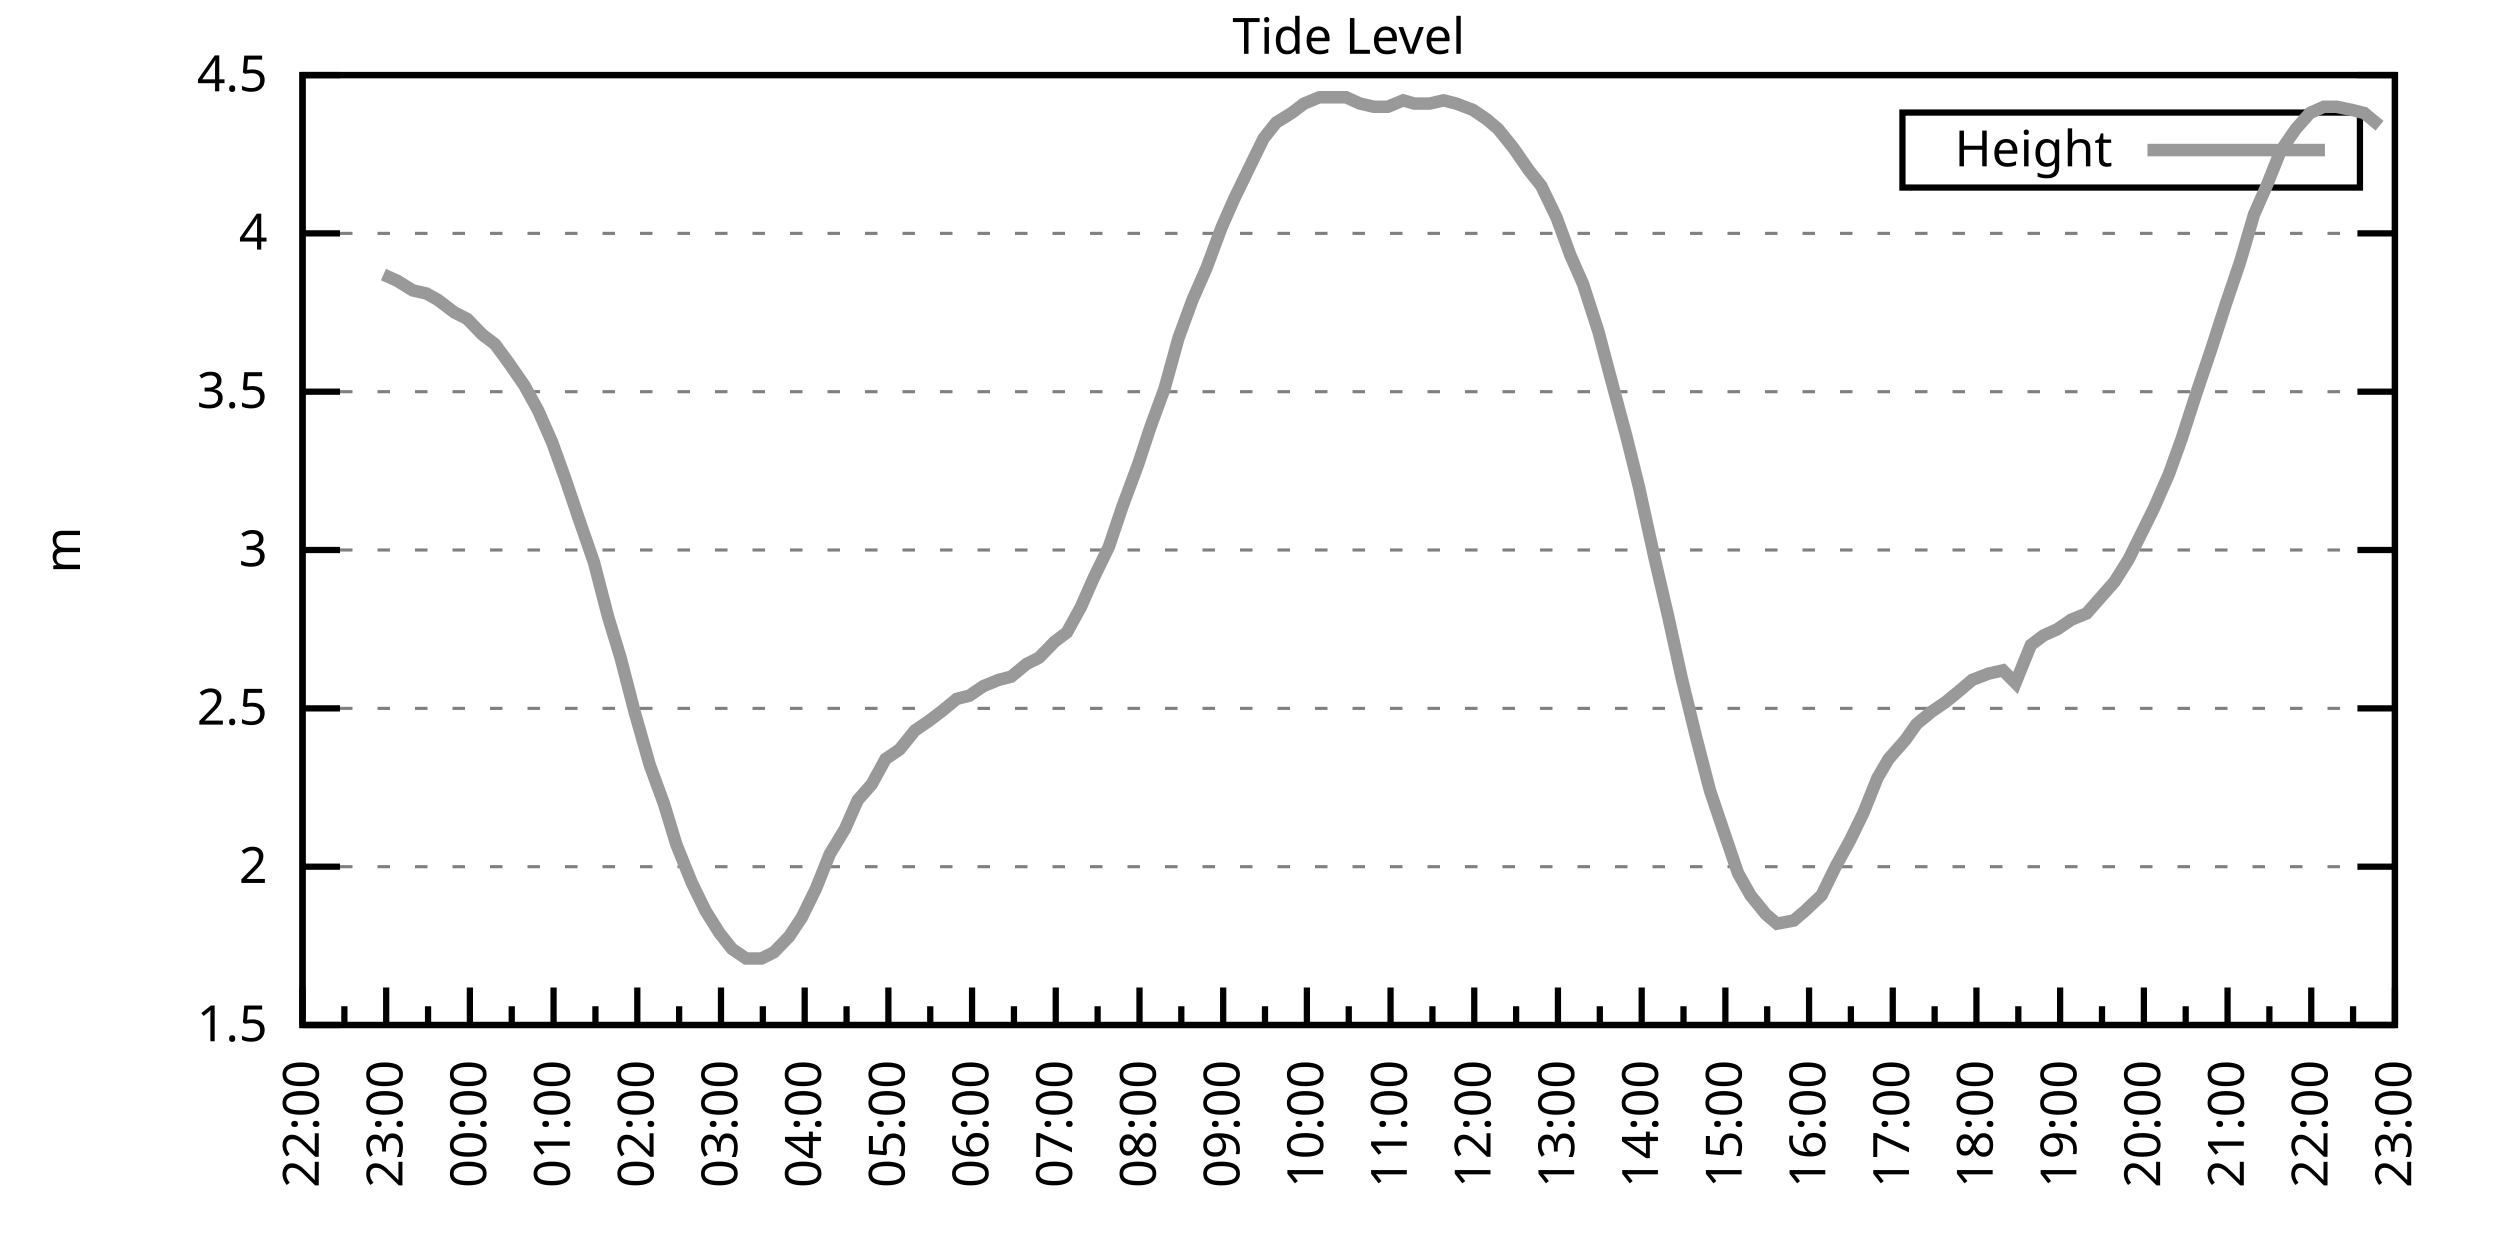
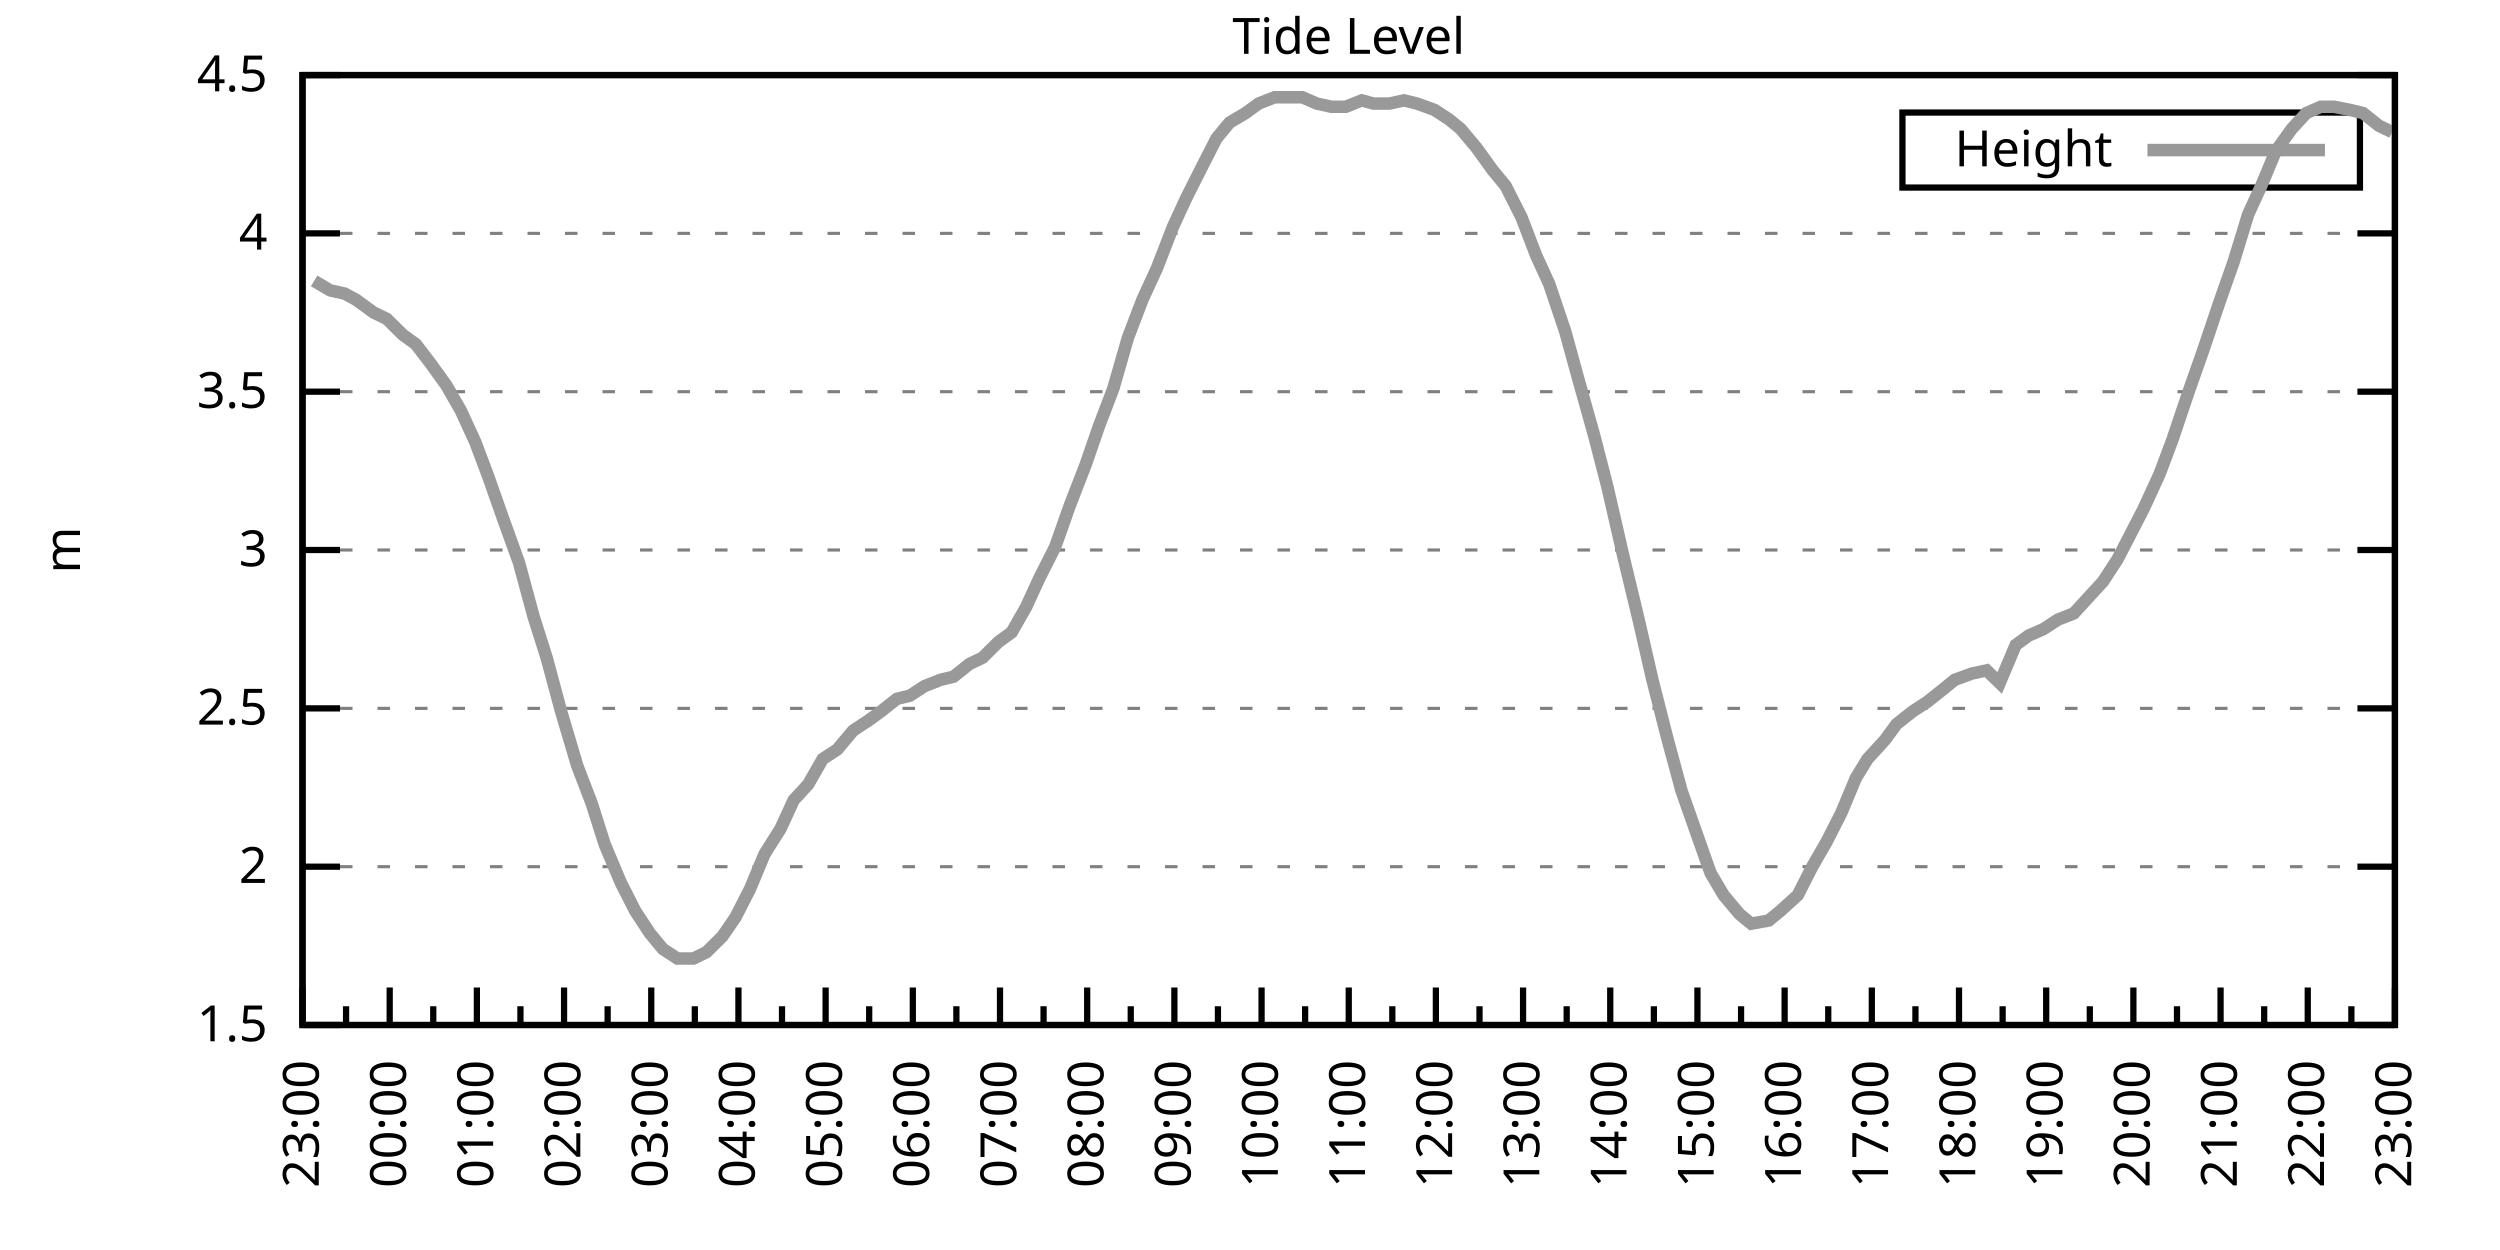
<svg xmlns="http://www.w3.org/2000/svg" xmlns:xlink="http://www.w3.org/1999/xlink" width="400" height="200" viewBox="0 0 400 200">
  <g id="gnuplot_canvas">
    <rect x="0" y="0" width="400" height="200" fill="none" />
    <defs>
      <circle id="gpDot" r="0.5" stroke-width="0.5" stroke="currentColor" />
      <path id="gpPt0" stroke-width="0.333" stroke="currentColor" d="M-1,0 h2 M0,-1 v2" />
      <path id="gpPt1" stroke-width="0.333" stroke="currentColor" d="M-1,-1 L1,1 M1,-1 L-1,1" />
      <path id="gpPt2" stroke-width="0.333" stroke="currentColor" d="M-1,0 L1,0 M0,-1 L0,1 M-1,-1 L1,1 M-1,1 L1,-1" />
      <rect id="gpPt3" stroke-width="0.333" stroke="currentColor" x="-1" y="-1" width="2" height="2" />
      <rect id="gpPt4" stroke-width="0.333" stroke="currentColor" fill="currentColor" x="-1" y="-1" width="2" height="2" />
      <circle id="gpPt5" stroke-width="0.333" stroke="currentColor" cx="0" cy="0" r="1" />
      <use xlink:href="#gpPt5" id="gpPt6" fill="currentColor" stroke="none" />
      <path id="gpPt7" stroke-width="0.333" stroke="currentColor" d="M0,-1.33 L-1.33,0.67 L1.33,0.67 z" />
      <use xlink:href="#gpPt7" id="gpPt8" fill="currentColor" stroke="none" />
      <use xlink:href="#gpPt7" id="gpPt9" stroke="currentColor" transform="rotate(180)" />
      <use xlink:href="#gpPt9" id="gpPt10" fill="currentColor" stroke="none" />
      <use xlink:href="#gpPt3" id="gpPt11" stroke="currentColor" transform="rotate(45)" />
      <use xlink:href="#gpPt11" id="gpPt12" fill="currentColor" stroke="none" />
      <path id="gpPt13" stroke-width="0.333" stroke="currentColor" d="M0,1.330 L1.265,0.411 L0.782,-1.067 L-0.782,-1.076 L-1.265,0.411 z" />
      <use xlink:href="#gpPt13" id="gpPt14" fill="currentColor" stroke="none" />
      <filter id="textbox" filterUnits="objectBoundingBox" x="0" y="0" height="1" width="1">
        <feFlood flood-color="white" flood-opacity="1" result="bgnd" />
        <feComposite in="SourceGraphic" in2="bgnd" operator="atop" />
      </filter>
      <filter id="greybox" filterUnits="objectBoundingBox" x="0" y="0" height="1" width="1">
        <feFlood flood-color="lightgrey" flood-opacity="1" result="grey" />
        <feComposite in="SourceGraphic" in2="grey" operator="atop" />
      </filter>
    </defs>
    <g fill="none" color="white" stroke="currentColor" stroke-width="1.00" stroke-linecap="butt" stroke-linejoin="miter">
</g>
    <g fill="none" color="black" stroke="currentColor" stroke-width="1.00" stroke-linecap="butt" stroke-linejoin="miter">
      <g stroke="none" shape-rendering="crispEdges">
        <polygon fill="rgb(255, 255, 255)" points="48.40,164.00 383.18,164.00 383.18,12.02 48.40,12.02 " />
      </g>
    </g>
    <g fill="none" color="black" stroke="currentColor" stroke-width="1.00" stroke-linecap="butt" stroke-linejoin="miter">
</g>
    <g fill="none" color="black" stroke="black" stroke-width="0.50" stroke-linecap="butt" stroke-linejoin="miter">
</g>
    <g fill="none" color="gray" stroke="currentColor" stroke-width="0.50" stroke-linecap="butt" stroke-linejoin="miter">
      <path stroke="gray" stroke-dasharray="2,4" class="gridline" d="M48.40,164.00 L383.19,164.00  " />
    </g>
    <g fill="none" color="gray" stroke="gray" stroke-width="1.00" stroke-linecap="butt" stroke-linejoin="miter">
</g>
    <g fill="none" color="black" stroke="currentColor" stroke-width="1.00" stroke-linecap="butt" stroke-linejoin="miter">
      <path stroke="black" d="M48.40,164.00 L54.40,164.00 M383.19,164.00 L377.19,164.00  " />
      <g transform="translate(42.80,166.60)" stroke="none" fill="black" font-family="Sans" font-size="8.00" text-anchor="end">
        <text>
          <tspan font-family="Sans"> 1.5</tspan>
        </text>
      </g>
    </g>
    <g fill="none" color="black" stroke="currentColor" stroke-width="1.00" stroke-linecap="butt" stroke-linejoin="miter">
</g>
    <g fill="none" color="black" stroke="black" stroke-width="0.50" stroke-linecap="butt" stroke-linejoin="miter">
</g>
    <g fill="none" color="gray" stroke="currentColor" stroke-width="0.50" stroke-linecap="butt" stroke-linejoin="miter">
      <path stroke="gray" stroke-dasharray="2,4" class="gridline" d="M48.40,138.67 L383.19,138.67  " />
    </g>
    <g fill="none" color="gray" stroke="gray" stroke-width="1.00" stroke-linecap="butt" stroke-linejoin="miter">
</g>
    <g fill="none" color="black" stroke="currentColor" stroke-width="1.00" stroke-linecap="butt" stroke-linejoin="miter">
      <path stroke="black" d="M48.40,138.67 L54.40,138.67 M383.19,138.67 L377.19,138.67  " />
      <g transform="translate(42.80,141.27)" stroke="none" fill="black" font-family="Sans" font-size="8.00" text-anchor="end">
        <text>
          <tspan font-family="Sans"> 2</tspan>
        </text>
      </g>
    </g>
    <g fill="none" color="black" stroke="currentColor" stroke-width="1.00" stroke-linecap="butt" stroke-linejoin="miter">
</g>
    <g fill="none" color="black" stroke="black" stroke-width="0.50" stroke-linecap="butt" stroke-linejoin="miter">
</g>
    <g fill="none" color="gray" stroke="currentColor" stroke-width="0.50" stroke-linecap="butt" stroke-linejoin="miter">
      <path stroke="gray" stroke-dasharray="2,4" class="gridline" d="M48.40,113.34 L383.19,113.34  " />
    </g>
    <g fill="none" color="gray" stroke="gray" stroke-width="1.00" stroke-linecap="butt" stroke-linejoin="miter">
</g>
    <g fill="none" color="black" stroke="currentColor" stroke-width="1.00" stroke-linecap="butt" stroke-linejoin="miter">
      <path stroke="black" d="M48.40,113.34 L54.40,113.34 M383.19,113.34 L377.19,113.34  " />
      <g transform="translate(42.80,115.94)" stroke="none" fill="black" font-family="Sans" font-size="8.00" text-anchor="end">
        <text>
          <tspan font-family="Sans"> 2.5</tspan>
        </text>
      </g>
    </g>
    <g fill="none" color="black" stroke="currentColor" stroke-width="1.00" stroke-linecap="butt" stroke-linejoin="miter">
</g>
    <g fill="none" color="black" stroke="black" stroke-width="0.50" stroke-linecap="butt" stroke-linejoin="miter">
</g>
    <g fill="none" color="gray" stroke="currentColor" stroke-width="0.50" stroke-linecap="butt" stroke-linejoin="miter">
      <path stroke="gray" stroke-dasharray="2,4" class="gridline" d="M48.40,88.00 L383.19,88.00  " />
    </g>
    <g fill="none" color="gray" stroke="gray" stroke-width="1.00" stroke-linecap="butt" stroke-linejoin="miter">
</g>
    <g fill="none" color="black" stroke="currentColor" stroke-width="1.00" stroke-linecap="butt" stroke-linejoin="miter">
      <path stroke="black" d="M48.40,88.00 L54.40,88.00 M383.19,88.00 L377.19,88.00  " />
      <g transform="translate(42.80,90.60)" stroke="none" fill="black" font-family="Sans" font-size="8.00" text-anchor="end">
        <text>
          <tspan font-family="Sans"> 3</tspan>
        </text>
      </g>
    </g>
    <g fill="none" color="black" stroke="currentColor" stroke-width="1.00" stroke-linecap="butt" stroke-linejoin="miter">
</g>
    <g fill="none" color="black" stroke="black" stroke-width="0.50" stroke-linecap="butt" stroke-linejoin="miter">
</g>
    <g fill="none" color="gray" stroke="currentColor" stroke-width="0.50" stroke-linecap="butt" stroke-linejoin="miter">
      <path stroke="gray" stroke-dasharray="2,4" class="gridline" d="M48.40,62.67 L383.19,62.67  " />
    </g>
    <g fill="none" color="gray" stroke="gray" stroke-width="1.00" stroke-linecap="butt" stroke-linejoin="miter">
</g>
    <g fill="none" color="black" stroke="currentColor" stroke-width="1.00" stroke-linecap="butt" stroke-linejoin="miter">
      <path stroke="black" d="M48.40,62.67 L54.40,62.67 M383.19,62.67 L377.19,62.67  " />
      <g transform="translate(42.80,65.27)" stroke="none" fill="black" font-family="Sans" font-size="8.00" text-anchor="end">
        <text>
          <tspan font-family="Sans"> 3.5</tspan>
        </text>
      </g>
    </g>
    <g fill="none" color="black" stroke="currentColor" stroke-width="1.00" stroke-linecap="butt" stroke-linejoin="miter">
</g>
    <g fill="none" color="black" stroke="black" stroke-width="0.50" stroke-linecap="butt" stroke-linejoin="miter">
</g>
    <g fill="none" color="gray" stroke="currentColor" stroke-width="0.50" stroke-linecap="butt" stroke-linejoin="miter">
      <path stroke="gray" stroke-dasharray="2,4" class="gridline" d="M48.40,37.34 L383.19,37.34  " />
    </g>
    <g fill="none" color="gray" stroke="gray" stroke-width="1.00" stroke-linecap="butt" stroke-linejoin="miter">
</g>
    <g fill="none" color="black" stroke="currentColor" stroke-width="1.00" stroke-linecap="butt" stroke-linejoin="miter">
      <path stroke="black" d="M48.40,37.34 L54.40,37.34 M383.19,37.34 L377.19,37.34  " />
      <g transform="translate(42.80,39.94)" stroke="none" fill="black" font-family="Sans" font-size="8.00" text-anchor="end">
        <text>
          <tspan font-family="Sans"> 4</tspan>
        </text>
      </g>
    </g>
    <g fill="none" color="black" stroke="currentColor" stroke-width="1.00" stroke-linecap="butt" stroke-linejoin="miter">
</g>
    <g fill="none" color="black" stroke="black" stroke-width="0.50" stroke-linecap="butt" stroke-linejoin="miter">
</g>
    <g fill="none" color="gray" stroke="currentColor" stroke-width="0.50" stroke-linecap="butt" stroke-linejoin="miter">
      <path stroke="gray" stroke-dasharray="2,4" class="gridline" d="M48.40,12.01 L383.19,12.01  " />
    </g>
    <g fill="none" color="gray" stroke="gray" stroke-width="1.00" stroke-linecap="butt" stroke-linejoin="miter">
</g>
    <g fill="none" color="black" stroke="currentColor" stroke-width="1.00" stroke-linecap="butt" stroke-linejoin="miter">
      <path stroke="black" d="M48.40,12.01 L54.40,12.01 M383.19,12.01 L377.19,12.01  " />
      <g transform="translate(42.80,14.61)" stroke="none" fill="black" font-family="Sans" font-size="8.00" text-anchor="end">
        <text>
          <tspan font-family="Sans"> 4.5</tspan>
        </text>
      </g>
    </g>
    <g fill="none" color="black" stroke="currentColor" stroke-width="1.00" stroke-linecap="butt" stroke-linejoin="miter">
      <path stroke="black" d="M48.40,164.00 L48.40,158.00  " />
      <g transform="translate(51.00,169.60) rotate(270)" stroke="none" fill="black" font-family="Sans" font-size="8.00" text-anchor="end">
        <text>
+           <tspan font-family="Sans">23:00</tspan>
+         </text>
+       </g>
+     </g>
+     <g fill="none" color="black" stroke="currentColor" stroke-width="1.00" stroke-linecap="butt" stroke-linejoin="miter">
+       <path stroke="black" d="M55.37,164.00 L55.37,161.00 M62.35,164.00 L62.35,158.00  " />
+       <g transform="translate(64.95,169.60) rotate(270)" stroke="none" fill="black" font-family="Sans" font-size="8.00" text-anchor="end">
+         <text>
+           <tspan font-family="Sans">00:00</tspan>
+         </text>
+       </g>
+     </g>
+     <g fill="none" color="black" stroke="currentColor" stroke-width="1.00" stroke-linecap="butt" stroke-linejoin="miter">
+       <path stroke="black" d="M69.32,164.00 L69.32,161.00 M76.30,164.00 L76.30,158.00  " />
+       <g transform="translate(78.90,169.60) rotate(270)" stroke="none" fill="black" font-family="Sans" font-size="8.00" text-anchor="end">
+         <text>
+           <tspan font-family="Sans">01:00</tspan>
+         </text>
+       </g>
+     </g>
+     <g fill="none" color="black" stroke="currentColor" stroke-width="1.00" stroke-linecap="butt" stroke-linejoin="miter">
+       <path stroke="black" d="M83.27,164.00 L83.27,161.00 M90.25,164.00 L90.25,158.00  " />
+       <g transform="translate(92.85,169.60) rotate(270)" stroke="none" fill="black" font-family="Sans" font-size="8.00" text-anchor="end">
+         <text>
+           <tspan font-family="Sans">02:00</tspan>
+         </text>
+       </g>
+     </g>
+     <g fill="none" color="black" stroke="currentColor" stroke-width="1.00" stroke-linecap="butt" stroke-linejoin="miter">
+       <path stroke="black" d="M97.22,164.00 L97.22,161.00 M104.20,164.00 L104.20,158.00  " />
+       <g transform="translate(106.80,169.60) rotate(270)" stroke="none" fill="black" font-family="Sans" font-size="8.00" text-anchor="end">
+         <text>
+           <tspan font-family="Sans">03:00</tspan>
+         </text>
+       </g>
+     </g>
+     <g fill="none" color="black" stroke="currentColor" stroke-width="1.00" stroke-linecap="butt" stroke-linejoin="miter">
+       <path stroke="black" d="M111.17,164.00 L111.17,161.00 M118.15,164.00 L118.15,158.00  " />
+       <g transform="translate(120.75,169.60) rotate(270)" stroke="none" fill="black" font-family="Sans" font-size="8.00" text-anchor="end">
+         <text>
+           <tspan font-family="Sans">04:00</tspan>
+         </text>
+       </g>
+     </g>
+     <g fill="none" color="black" stroke="currentColor" stroke-width="1.00" stroke-linecap="butt" stroke-linejoin="miter">
+       <path stroke="black" d="M125.12,164.00 L125.12,161.00 M132.10,164.00 L132.10,158.00  " />
+       <g transform="translate(134.70,169.60) rotate(270)" stroke="none" fill="black" font-family="Sans" font-size="8.00" text-anchor="end">
+         <text>
+           <tspan font-family="Sans">05:00</tspan>
+         </text>
+       </g>
+     </g>
+     <g fill="none" color="black" stroke="currentColor" stroke-width="1.00" stroke-linecap="butt" stroke-linejoin="miter">
+       <path stroke="black" d="M139.07,164.00 L139.07,161.00 M146.05,164.00 L146.05,158.00  " />
+       <g transform="translate(148.65,169.60) rotate(270)" stroke="none" fill="black" font-family="Sans" font-size="8.00" text-anchor="end">
+         <text>
+           <tspan font-family="Sans">06:00</tspan>
+         </text>
+       </g>
+     </g>
+     <g fill="none" color="black" stroke="currentColor" stroke-width="1.00" stroke-linecap="butt" stroke-linejoin="miter">
+       <path stroke="black" d="M153.02,164.00 L153.02,161.00 M160.00,164.00 L160.00,158.00  " />
+       <g transform="translate(162.60,169.60) rotate(270)" stroke="none" fill="black" font-family="Sans" font-size="8.00" text-anchor="end">
+         <text>
+           <tspan font-family="Sans">07:00</tspan>
+         </text>
+       </g>
+     </g>
+     <g fill="none" color="black" stroke="currentColor" stroke-width="1.00" stroke-linecap="butt" stroke-linejoin="miter">
+       <path stroke="black" d="M166.97,164.00 L166.97,161.00 M173.95,164.00 L173.95,158.00  " />
+       <g transform="translate(176.55,169.60) rotate(270)" stroke="none" fill="black" font-family="Sans" font-size="8.00" text-anchor="end">
+         <text>
+           <tspan font-family="Sans">08:00</tspan>
+         </text>
+       </g>
+     </g>
+     <g fill="none" color="black" stroke="currentColor" stroke-width="1.00" stroke-linecap="butt" stroke-linejoin="miter">
+       <path stroke="black" d="M180.92,164.00 L180.92,161.00 M187.90,164.00 L187.90,158.00  " />
+       <g transform="translate(190.50,169.60) rotate(270)" stroke="none" fill="black" font-family="Sans" font-size="8.00" text-anchor="end">
+         <text>
+           <tspan font-family="Sans">09:00</tspan>
+         </text>
+       </g>
+     </g>
+     <g fill="none" color="black" stroke="currentColor" stroke-width="1.00" stroke-linecap="butt" stroke-linejoin="miter">
+       <path stroke="black" d="M194.87,164.00 L194.87,161.00 M201.85,164.00 L201.85,158.00  " />
+       <g transform="translate(204.45,169.60) rotate(270)" stroke="none" fill="black" font-family="Sans" font-size="8.00" text-anchor="end">
+         <text>
+           <tspan font-family="Sans">10:00</tspan>
+         </text>
+       </g>
+     </g>
+     <g fill="none" color="black" stroke="currentColor" stroke-width="1.00" stroke-linecap="butt" stroke-linejoin="miter">
+       <path stroke="black" d="M208.82,164.00 L208.82,161.00 M215.80,164.00 L215.80,158.00  " />
+       <g transform="translate(218.40,169.60) rotate(270)" stroke="none" fill="black" font-family="Sans" font-size="8.00" text-anchor="end">
+         <text>
+           <tspan font-family="Sans">11:00</tspan>
+         </text>
+       </g>
+     </g>
+     <g fill="none" color="black" stroke="currentColor" stroke-width="1.00" stroke-linecap="butt" stroke-linejoin="miter">
+       <path stroke="black" d="M222.77,164.00 L222.77,161.00 M229.74,164.00 L229.74,158.00  " />
+       <g transform="translate(232.34,169.60) rotate(270)" stroke="none" fill="black" font-family="Sans" font-size="8.00" text-anchor="end">
+         <text>
+           <tspan font-family="Sans">12:00</tspan>
+         </text>
+       </g>
+     </g>
+     <g fill="none" color="black" stroke="currentColor" stroke-width="1.00" stroke-linecap="butt" stroke-linejoin="miter">
+       <path stroke="black" d="M236.72,164.00 L236.72,161.00 M243.69,164.00 L243.69,158.00  " />
+       <g transform="translate(246.29,169.60) rotate(270)" stroke="none" fill="black" font-family="Sans" font-size="8.00" text-anchor="end">
+         <text>
+           <tspan font-family="Sans">13:00</tspan>
+         </text>
+       </g>
+     </g>
+     <g fill="none" color="black" stroke="currentColor" stroke-width="1.00" stroke-linecap="butt" stroke-linejoin="miter">
+       <path stroke="black" d="M250.67,164.00 L250.67,161.00 M257.64,164.00 L257.64,158.00  " />
+       <g transform="translate(260.24,169.60) rotate(270)" stroke="none" fill="black" font-family="Sans" font-size="8.00" text-anchor="end">
+         <text>
+           <tspan font-family="Sans">14:00</tspan>
+         </text>
+       </g>
+     </g>
+     <g fill="none" color="black" stroke="currentColor" stroke-width="1.00" stroke-linecap="butt" stroke-linejoin="miter">
+       <path stroke="black" d="M264.62,164.00 L264.62,161.00 M271.59,164.00 L271.59,158.00  " />
+       <g transform="translate(274.19,169.60) rotate(270)" stroke="none" fill="black" font-family="Sans" font-size="8.00" text-anchor="end">
+         <text>
+           <tspan font-family="Sans">15:00</tspan>
+         </text>
+       </g>
+     </g>
+     <g fill="none" color="black" stroke="currentColor" stroke-width="1.00" stroke-linecap="butt" stroke-linejoin="miter">
+       <path stroke="black" d="M278.57,164.00 L278.57,161.00 M285.54,164.00 L285.54,158.00  " />
+       <g transform="translate(288.14,169.60) rotate(270)" stroke="none" fill="black" font-family="Sans" font-size="8.00" text-anchor="end">
+         <text>
+           <tspan font-family="Sans">16:00</tspan>
+         </text>
+       </g>
+     </g>
+     <g fill="none" color="black" stroke="currentColor" stroke-width="1.00" stroke-linecap="butt" stroke-linejoin="miter">
+       <path stroke="black" d="M292.52,164.00 L292.52,161.00 M299.49,164.00 L299.49,158.00  " />
+       <g transform="translate(302.09,169.60) rotate(270)" stroke="none" fill="black" font-family="Sans" font-size="8.00" text-anchor="end">
+         <text>
+           <tspan font-family="Sans">17:00</tspan>
+         </text>
+       </g>
+     </g>
+     <g fill="none" color="black" stroke="currentColor" stroke-width="1.00" stroke-linecap="butt" stroke-linejoin="miter">
+       <path stroke="black" d="M306.47,164.00 L306.47,161.00 M313.44,164.00 L313.44,158.00  " />
+       <g transform="translate(316.04,169.60) rotate(270)" stroke="none" fill="black" font-family="Sans" font-size="8.00" text-anchor="end">
+         <text>
+           <tspan font-family="Sans">18:00</tspan>
+         </text>
+       </g>
+     </g>
+     <g fill="none" color="black" stroke="currentColor" stroke-width="1.00" stroke-linecap="butt" stroke-linejoin="miter">
+       <path stroke="black" d="M320.42,164.00 L320.42,161.00 M327.39,164.00 L327.39,158.00  " />
+       <g transform="translate(329.99,169.60) rotate(270)" stroke="none" fill="black" font-family="Sans" font-size="8.00" text-anchor="end">
+         <text>
+           <tspan font-family="Sans">19:00</tspan>
+         </text>
+       </g>
+     </g>
+     <g fill="none" color="black" stroke="currentColor" stroke-width="1.00" stroke-linecap="butt" stroke-linejoin="miter">
+       <path stroke="black" d="M334.37,164.00 L334.37,161.00 M341.34,164.00 L341.34,158.00  " />
+       <g transform="translate(343.94,169.60) rotate(270)" stroke="none" fill="black" font-family="Sans" font-size="8.00" text-anchor="end">
+         <text>
+           <tspan font-family="Sans">20:00</tspan>
+         </text>
+       </g>
+     </g>
+     <g fill="none" color="black" stroke="currentColor" stroke-width="1.00" stroke-linecap="butt" stroke-linejoin="miter">
+       <path stroke="black" d="M348.32,164.00 L348.32,161.00 M355.29,164.00 L355.29,158.00  " />
+       <g transform="translate(357.89,169.60) rotate(270)" stroke="none" fill="black" font-family="Sans" font-size="8.00" text-anchor="end">
+         <text>
+           <tspan font-family="Sans">21:00</tspan>
+         </text>
+       </g>
+     </g>
+     <g fill="none" color="black" stroke="currentColor" stroke-width="1.00" stroke-linecap="butt" stroke-linejoin="miter">
+       <path stroke="black" d="M362.27,164.00 L362.27,161.00 M369.24,164.00 L369.24,158.00  " />
+       <g transform="translate(371.84,169.60) rotate(270)" stroke="none" fill="black" font-family="Sans" font-size="8.00" text-anchor="end">
+         <text>
          <tspan font-family="Sans">22:00</tspan>
        </text>
      </g>
    </g>
    <g fill="none" color="black" stroke="currentColor" stroke-width="1.00" stroke-linecap="butt" stroke-linejoin="miter">
-       <path stroke="black" d="M55.10,164.00 L55.10,161.00 M61.79,164.00 L61.79,158.00  " />
-       <g transform="translate(64.39,169.60) rotate(270)" stroke="none" fill="black" font-family="Sans" font-size="8.00" text-anchor="end">
-         <text>
-           <tspan font-family="Sans">23:00</tspan>
-         </text>
-       </g>
-     </g>
-     <g fill="none" color="black" stroke="currentColor" stroke-width="1.00" stroke-linecap="butt" stroke-linejoin="miter">
-       <path stroke="black" d="M68.49,164.00 L68.49,161.00 M75.18,164.00 L75.18,158.00  " />
-       <g transform="translate(77.78,169.60) rotate(270)" stroke="none" fill="black" font-family="Sans" font-size="8.00" text-anchor="end">
-         <text>
-           <tspan font-family="Sans">00:00</tspan>
-         </text>
-       </g>
-     </g>
-     <g fill="none" color="black" stroke="currentColor" stroke-width="1.00" stroke-linecap="butt" stroke-linejoin="miter">
-       <path stroke="black" d="M81.88,164.00 L81.88,161.00 M88.57,164.00 L88.57,158.00  " />
-       <g transform="translate(91.17,169.60) rotate(270)" stroke="none" fill="black" font-family="Sans" font-size="8.00" text-anchor="end">
-         <text>
-           <tspan font-family="Sans">01:00</tspan>
-         </text>
-       </g>
-     </g>
-     <g fill="none" color="black" stroke="currentColor" stroke-width="1.00" stroke-linecap="butt" stroke-linejoin="miter">
-       <path stroke="black" d="M95.27,164.00 L95.27,161.00 M101.97,164.00 L101.97,158.00  " />
-       <g transform="translate(104.57,169.60) rotate(270)" stroke="none" fill="black" font-family="Sans" font-size="8.00" text-anchor="end">
-         <text>
-           <tspan font-family="Sans">02:00</tspan>
-         </text>
-       </g>
-     </g>
-     <g fill="none" color="black" stroke="currentColor" stroke-width="1.00" stroke-linecap="butt" stroke-linejoin="miter">
-       <path stroke="black" d="M108.66,164.00 L108.66,161.00 M115.36,164.00 L115.36,158.00  " />
-       <g transform="translate(117.96,169.60) rotate(270)" stroke="none" fill="black" font-family="Sans" font-size="8.00" text-anchor="end">
-         <text>
-           <tspan font-family="Sans">03:00</tspan>
-         </text>
-       </g>
-     </g>
-     <g fill="none" color="black" stroke="currentColor" stroke-width="1.00" stroke-linecap="butt" stroke-linejoin="miter">
-       <path stroke="black" d="M122.05,164.00 L122.05,161.00 M128.75,164.00 L128.75,158.00  " />
-       <g transform="translate(131.35,169.60) rotate(270)" stroke="none" fill="black" font-family="Sans" font-size="8.00" text-anchor="end">
-         <text>
-           <tspan font-family="Sans">04:00</tspan>
-         </text>
-       </g>
-     </g>
-     <g fill="none" color="black" stroke="currentColor" stroke-width="1.00" stroke-linecap="butt" stroke-linejoin="miter">
-       <path stroke="black" d="M135.45,164.00 L135.45,161.00 M142.14,164.00 L142.14,158.00  " />
-       <g transform="translate(144.74,169.60) rotate(270)" stroke="none" fill="black" font-family="Sans" font-size="8.00" text-anchor="end">
-         <text>
-           <tspan font-family="Sans">05:00</tspan>
-         </text>
-       </g>
-     </g>
-     <g fill="none" color="black" stroke="currentColor" stroke-width="1.00" stroke-linecap="butt" stroke-linejoin="miter">
-       <path stroke="black" d="M148.84,164.00 L148.84,161.00 M155.53,164.00 L155.53,158.00  " />
-       <g transform="translate(158.13,169.60) rotate(270)" stroke="none" fill="black" font-family="Sans" font-size="8.00" text-anchor="end">
-         <text>
-           <tspan font-family="Sans">06:00</tspan>
-         </text>
-       </g>
-     </g>
-     <g fill="none" color="black" stroke="currentColor" stroke-width="1.00" stroke-linecap="butt" stroke-linejoin="miter">
-       <path stroke="black" d="M162.23,164.00 L162.23,161.00 M168.92,164.00 L168.92,158.00  " />
-       <g transform="translate(171.52,169.60) rotate(270)" stroke="none" fill="black" font-family="Sans" font-size="8.00" text-anchor="end">
-         <text>
-           <tspan font-family="Sans">07:00</tspan>
-         </text>
-       </g>
-     </g>
-     <g fill="none" color="black" stroke="currentColor" stroke-width="1.00" stroke-linecap="butt" stroke-linejoin="miter">
-       <path stroke="black" d="M175.62,164.00 L175.62,161.00 M182.32,164.00 L182.32,158.00  " />
-       <g transform="translate(184.92,169.60) rotate(270)" stroke="none" fill="black" font-family="Sans" font-size="8.00" text-anchor="end">
-         <text>
-           <tspan font-family="Sans">08:00</tspan>
-         </text>
-       </g>
-     </g>
-     <g fill="none" color="black" stroke="currentColor" stroke-width="1.00" stroke-linecap="butt" stroke-linejoin="miter">
-       <path stroke="black" d="M189.01,164.00 L189.01,161.00 M195.71,164.00 L195.71,158.00  " />
-       <g transform="translate(198.31,169.60) rotate(270)" stroke="none" fill="black" font-family="Sans" font-size="8.00" text-anchor="end">
-         <text>
-           <tspan font-family="Sans">09:00</tspan>
-         </text>
-       </g>
-     </g>
-     <g fill="none" color="black" stroke="currentColor" stroke-width="1.00" stroke-linecap="butt" stroke-linejoin="miter">
-       <path stroke="black" d="M202.40,164.00 L202.40,161.00 M209.10,164.00 L209.10,158.00  " />
-       <g transform="translate(211.70,169.60) rotate(270)" stroke="none" fill="black" font-family="Sans" font-size="8.00" text-anchor="end">
-         <text>
-           <tspan font-family="Sans">10:00</tspan>
-         </text>
-       </g>
-     </g>
-     <g fill="none" color="black" stroke="currentColor" stroke-width="1.00" stroke-linecap="butt" stroke-linejoin="miter">
-       <path stroke="black" d="M215.80,164.00 L215.80,161.00 M222.49,164.00 L222.49,158.00  " />
-       <g transform="translate(225.09,169.60) rotate(270)" stroke="none" fill="black" font-family="Sans" font-size="8.00" text-anchor="end">
-         <text>
-           <tspan font-family="Sans">11:00</tspan>
-         </text>
-       </g>
-     </g>
-     <g fill="none" color="black" stroke="currentColor" stroke-width="1.00" stroke-linecap="butt" stroke-linejoin="miter">
-       <path stroke="black" d="M229.19,164.00 L229.19,161.00 M235.88,164.00 L235.88,158.00  " />
-       <g transform="translate(238.48,169.60) rotate(270)" stroke="none" fill="black" font-family="Sans" font-size="8.00" text-anchor="end">
-         <text>
-           <tspan font-family="Sans">12:00</tspan>
-         </text>
-       </g>
-     </g>
-     <g fill="none" color="black" stroke="currentColor" stroke-width="1.00" stroke-linecap="butt" stroke-linejoin="miter">
-       <path stroke="black" d="M242.58,164.00 L242.58,161.00 M249.27,164.00 L249.27,158.00  " />
-       <g transform="translate(251.87,169.60) rotate(270)" stroke="none" fill="black" font-family="Sans" font-size="8.00" text-anchor="end">
-         <text>
-           <tspan font-family="Sans">13:00</tspan>
-         </text>
-       </g>
-     </g>
-     <g fill="none" color="black" stroke="currentColor" stroke-width="1.00" stroke-linecap="butt" stroke-linejoin="miter">
-       <path stroke="black" d="M255.97,164.00 L255.97,161.00 M262.67,164.00 L262.67,158.00  " />
-       <g transform="translate(265.27,169.60) rotate(270)" stroke="none" fill="black" font-family="Sans" font-size="8.00" text-anchor="end">
-         <text>
-           <tspan font-family="Sans">14:00</tspan>
-         </text>
-       </g>
-     </g>
-     <g fill="none" color="black" stroke="currentColor" stroke-width="1.00" stroke-linecap="butt" stroke-linejoin="miter">
-       <path stroke="black" d="M269.36,164.00 L269.36,161.00 M276.06,164.00 L276.06,158.00  " />
-       <g transform="translate(278.66,169.60) rotate(270)" stroke="none" fill="black" font-family="Sans" font-size="8.00" text-anchor="end">
-         <text>
-           <tspan font-family="Sans">15:00</tspan>
-         </text>
-       </g>
-     </g>
-     <g fill="none" color="black" stroke="currentColor" stroke-width="1.00" stroke-linecap="butt" stroke-linejoin="miter">
-       <path stroke="black" d="M282.75,164.00 L282.75,161.00 M289.45,164.00 L289.45,158.00  " />
-       <g transform="translate(292.05,169.60) rotate(270)" stroke="none" fill="black" font-family="Sans" font-size="8.00" text-anchor="end">
-         <text>
-           <tspan font-family="Sans">16:00</tspan>
-         </text>
-       </g>
-     </g>
-     <g fill="none" color="black" stroke="currentColor" stroke-width="1.00" stroke-linecap="butt" stroke-linejoin="miter">
-       <path stroke="black" d="M296.14,164.00 L296.14,161.00 M302.84,164.00 L302.84,158.00  " />
-       <g transform="translate(305.44,169.60) rotate(270)" stroke="none" fill="black" font-family="Sans" font-size="8.00" text-anchor="end">
-         <text>
-           <tspan font-family="Sans">17:00</tspan>
-         </text>
-       </g>
-     </g>
-     <g fill="none" color="black" stroke="currentColor" stroke-width="1.00" stroke-linecap="butt" stroke-linejoin="miter">
-       <path stroke="black" d="M309.54,164.00 L309.54,161.00 M316.23,164.00 L316.23,158.00  " />
-       <g transform="translate(318.83,169.60) rotate(270)" stroke="none" fill="black" font-family="Sans" font-size="8.00" text-anchor="end">
-         <text>
-           <tspan font-family="Sans">18:00</tspan>
-         </text>
-       </g>
-     </g>
-     <g fill="none" color="black" stroke="currentColor" stroke-width="1.00" stroke-linecap="butt" stroke-linejoin="miter">
-       <path stroke="black" d="M322.93,164.00 L322.93,161.00 M329.62,164.00 L329.62,158.00  " />
-       <g transform="translate(332.22,169.60) rotate(270)" stroke="none" fill="black" font-family="Sans" font-size="8.00" text-anchor="end">
-         <text>
-           <tspan font-family="Sans">19:00</tspan>
-         </text>
-       </g>
-     </g>
-     <g fill="none" color="black" stroke="currentColor" stroke-width="1.00" stroke-linecap="butt" stroke-linejoin="miter">
-       <path stroke="black" d="M336.32,164.00 L336.32,161.00 M343.02,164.00 L343.02,158.00  " />
-       <g transform="translate(345.62,169.60) rotate(270)" stroke="none" fill="black" font-family="Sans" font-size="8.00" text-anchor="end">
-         <text>
-           <tspan font-family="Sans">20:00</tspan>
-         </text>
-       </g>
-     </g>
-     <g fill="none" color="black" stroke="currentColor" stroke-width="1.00" stroke-linecap="butt" stroke-linejoin="miter">
-       <path stroke="black" d="M349.71,164.00 L349.71,161.00 M356.41,164.00 L356.41,158.00  " />
-       <g transform="translate(359.01,169.60) rotate(270)" stroke="none" fill="black" font-family="Sans" font-size="8.00" text-anchor="end">
-         <text>
-           <tspan font-family="Sans">21:00</tspan>
-         </text>
-       </g>
-     </g>
-     <g fill="none" color="black" stroke="currentColor" stroke-width="1.00" stroke-linecap="butt" stroke-linejoin="miter">
-       <path stroke="black" d="M363.10,164.00 L363.10,161.00 M369.80,164.00 L369.80,158.00  " />
-       <g transform="translate(372.40,169.60) rotate(270)" stroke="none" fill="black" font-family="Sans" font-size="8.00" text-anchor="end">
-         <text>
-           <tspan font-family="Sans">22:00</tspan>
-         </text>
-       </g>
-     </g>
-     <g fill="none" color="black" stroke="currentColor" stroke-width="1.00" stroke-linecap="butt" stroke-linejoin="miter">
-       <path stroke="black" d="M376.49,164.00 L376.49,161.00 M383.19,164.00 L383.19,158.00  " />
+       <path stroke="black" d="M376.22,164.00 L376.22,161.00 M383.19,164.00 L383.19,158.00  " />
      <g transform="translate(385.79,169.60) rotate(270)" stroke="none" fill="black" font-family="Sans" font-size="8.00" text-anchor="end">
        <text>
          <tspan font-family="Sans">23:00</tspan>
        </text>
      </g>
    </g>
    <g fill="none" color="black" stroke="currentColor" stroke-width="1.00" stroke-linecap="butt" stroke-linejoin="miter">
</g>
    <g fill="none" color="black" stroke="currentColor" stroke-width="1.00" stroke-linecap="butt" stroke-linejoin="miter">
      <path stroke="black" d="M48.40,12.01 L48.40,164.00 L383.19,164.00 L383.19,12.01 L48.40,12.01 Z  " />
    </g>
    <g fill="none" color="black" stroke="currentColor" stroke-width="1.00" stroke-linecap="butt" stroke-linejoin="miter">
      <g transform="translate(12.80,88.01) rotate(270)" stroke="none" fill="black" font-family="Sans" font-size="8.00" text-anchor="middle">
        <text>
          <tspan font-family="Sans">m</tspan>
        </text>
      </g>
    </g>
    <g fill="none" color="black" stroke="currentColor" stroke-width="1.00" stroke-linecap="butt" stroke-linejoin="miter">
</g>
    <g fill="none" color="black" stroke="currentColor" stroke-width="1.00" stroke-linecap="butt" stroke-linejoin="miter">
      <path stroke="black" d="M304.39,30.01 L304.39,18.01 L377.59,18.01 L377.59,30.01 L304.39,30.01 Z  " />
    </g>
    <g id="Tide_level_plot_1">
      <g fill="none" color="white" stroke="black" stroke-width="2.00" stroke-linecap="butt" stroke-linejoin="miter">
</g>
      <g fill="none" color="black" stroke="currentColor" stroke-width="2.00" stroke-linecap="butt" stroke-linejoin="miter">
        <g transform="translate(337.99,26.61)" stroke="none" fill="black" font-family="Sans" font-size="8.00" text-anchor="end">
          <text>
            <tspan font-family="Sans">Height</tspan>
          </text>
        </g>
      </g>
      <g fill="none" color="black" stroke="currentColor" stroke-width="2.00" stroke-linecap="butt" stroke-linejoin="miter">
-         <path stroke="rgb(153, 153, 153)" d="M343.59,24.01 L371.99,24.01 M61.35,43.93 L63.58,44.94 L66.03,46.46 L68.26,46.97 L70.05,47.98 L72.73,50.01   L74.74,51.02 L77.19,53.55 L79.20,55.07 L81.43,58.11 L83.89,61.66 L86.12,65.71 L88.35,70.78 L90.36,76.35   L92.59,82.94 L95.05,90.03 L97.28,98.64 L99.29,105.23 L101.52,113.84 L103.98,122.46 L106.21,128.54 L108.22,135.12   L110.67,141.20 L112.90,145.76 L115.13,149.31 L117.14,151.84 L119.38,153.36 L121.83,153.36 L123.84,152.35 L126.29,149.81   L128.30,146.77 L130.54,142.21 L132.77,136.64 L135.22,132.59 L137.23,128.03 L139.46,125.50 L141.69,121.44 L143.93,119.92   L146.38,116.88 L148.61,115.36 L150.62,113.84 L153.08,111.82 L155.09,111.31 L157.32,109.79 L159.77,108.78 L161.78,108.27   L164.24,106.24 L166.25,105.23 L168.70,102.70 L170.71,101.18 L172.94,97.12 L174.95,92.56 L177.41,87.50 L179.64,80.91   L182.09,74.33 L184.10,68.25 L186.33,62.17 L188.57,54.06 L190.80,47.98 L193.03,42.91 L195.48,36.33 L197.49,31.77   L199.95,26.70 L202.18,22.14 L204.19,19.61 L206.64,18.09 L208.65,16.57 L211.11,15.56 L213.34,15.56 L215.35,15.56   L217.58,16.57 L219.81,17.08 L222.04,17.08 L224.50,16.06 L226.29,16.57 L228.74,16.57 L230.97,16.06 L232.98,16.57   L235.66,17.58 L237.89,19.10 L239.68,20.62 L242.13,23.66 L244.59,27.21 L246.60,29.74 L249.05,34.81 L251.28,40.89   L253.29,45.45 L255.75,53.05 L257.76,60.65 L260.21,69.77 L262.22,77.87 L264.67,89.02 L266.91,98.64 L269.14,108.78   L271.37,117.90 L273.60,126.51 L275.83,133.10 L278.07,139.68 L280.07,143.23 L282.53,146.27 L284.32,147.79 L286.99,147.28   L288.78,145.76 L291.46,143.23 L293.69,138.67 L295.92,134.62 L298.15,130.06 L300.39,124.48 L302.17,121.44 L304.85,118.40   L306.63,115.87 L309.09,113.84 L311.32,112.32 L313.78,110.30 L315.56,108.78 L318.24,107.76 L320.47,107.26 L322.48,109.28   L324.94,103.20 L326.95,101.68 L329.18,100.67 L331.41,99.15 L333.86,98.14 L336.10,95.60 L338.33,93.07 L340.56,89.52   L342.57,85.47 L344.58,81.42 L347.03,75.85 L349.04,70.27 L351.50,62.67 L353.73,56.09 L356.18,48.49 L358.42,41.90   L360.65,34.30 L362.66,29.74 L364.89,24.17 L367.34,20.62 L369.58,18.09 L371.81,17.08 L373.82,17.08 L376.27,17.58   L378.28,18.09 L380.73,20.12  " />
+         <path stroke="rgb(153, 153, 153)" d="M343.59,24.01 L371.99,24.01 M50.26,44.94 L52.82,46.46 L55.14,46.97 L57.00,47.98 L59.79,50.01 L61.88,51.02   L64.44,53.55 L66.53,55.07 L68.86,58.11 L71.42,61.66 L73.74,65.71 L76.07,70.78 L78.16,76.35 L80.48,82.94   L83.04,90.03 L85.37,98.64 L87.46,105.23 L89.78,113.84 L92.34,122.46 L94.67,128.54 L96.76,135.12 L99.32,141.20   L101.64,145.76 L103.97,149.31 L106.06,151.84 L108.38,153.36 L110.94,153.36 L113.03,152.35 L115.59,149.81 L117.68,146.77   L120.01,142.21 L122.33,136.64 L124.89,132.59 L126.98,128.03 L129.31,125.50 L131.63,121.44 L133.96,119.92 L136.51,116.88   L138.84,115.36 L140.93,113.84 L143.49,111.82 L145.58,111.31 L147.91,109.79 L150.46,108.78 L152.56,108.27 L155.11,106.24   L157.21,105.23 L159.76,102.70 L161.86,101.18 L164.18,97.12 L166.27,92.56 L168.83,87.50 L171.16,80.91 L173.71,74.33   L175.81,68.25 L178.13,62.17 L180.46,54.06 L182.78,47.98 L185.11,42.91 L187.66,36.33 L189.76,31.77 L192.31,26.70   L194.64,22.14 L196.73,19.61 L199.29,18.09 L201.38,16.57 L203.94,15.56 L206.26,15.56 L208.36,15.56 L210.68,16.57   L213.01,17.08 L215.33,17.08 L217.89,16.06 L219.75,16.57 L222.30,16.57 L224.63,16.06 L226.72,16.57 L229.51,17.58   L231.84,19.10 L233.70,20.62 L236.25,23.66 L238.81,27.21 L240.90,29.74 L243.46,34.81 L245.79,40.89 L247.88,45.45   L250.44,53.05 L252.53,60.65 L255.09,69.77 L257.18,77.87 L259.74,89.02 L262.06,98.64 L264.39,108.78 L266.71,117.90   L269.04,126.51 L271.36,133.10 L273.69,139.68 L275.78,143.23 L278.34,146.27 L280.20,147.79 L282.99,147.28 L284.85,145.76   L287.64,143.23 L289.96,138.67 L292.29,134.62 L294.61,130.06 L296.94,124.48 L298.80,121.44 L301.58,118.40 L303.44,115.87   L306.00,113.84 L308.33,112.32 L310.88,110.30 L312.74,108.78 L315.53,107.76 L317.86,107.26 L319.95,109.28 L322.51,103.20   L324.60,101.68 L326.93,100.67 L329.25,99.15 L331.81,98.14 L334.13,95.60 L336.46,93.07 L338.78,89.52 L340.88,85.47   L342.97,81.42 L345.53,75.85 L347.62,70.27 L350.18,62.67 L352.50,56.09 L355.06,48.49 L357.38,41.90 L359.71,34.30   L361.80,29.74 L364.13,24.17 L366.68,20.62 L369.01,18.09 L371.33,17.08 L373.43,17.08 L375.98,17.58 L378.08,18.09   L380.63,20.12 L382.73,21.13  " />
      </g>
    </g>
    <g fill="none" color="black" stroke="currentColor" stroke-width="2.00" stroke-linecap="butt" stroke-linejoin="miter">
</g>
    <g fill="none" color="black" stroke="black" stroke-width="1.00" stroke-linecap="butt" stroke-linejoin="miter">
</g>
    <g fill="none" color="black" stroke="currentColor" stroke-width="1.00" stroke-linecap="butt" stroke-linejoin="miter">
      <path stroke="black" d="M48.40,12.01 L48.40,164.00 L383.19,164.00 L383.19,12.01 L48.40,12.01 Z  " />
    </g>
    <g fill="none" color="black" stroke="currentColor" stroke-width="1.00" stroke-linecap="butt" stroke-linejoin="miter">
      <g transform="translate(215.79,8.61)" stroke="none" fill="black" font-family="Sans" font-size="8.00" text-anchor="middle">
        <text>
          <tspan font-family="Sans">Tide Level</tspan>
        </text>
      </g>
    </g>
    <g fill="none" color="black" stroke="currentColor" stroke-width="1.00" stroke-linecap="butt" stroke-linejoin="miter">
</g>
  </g>
</svg>
